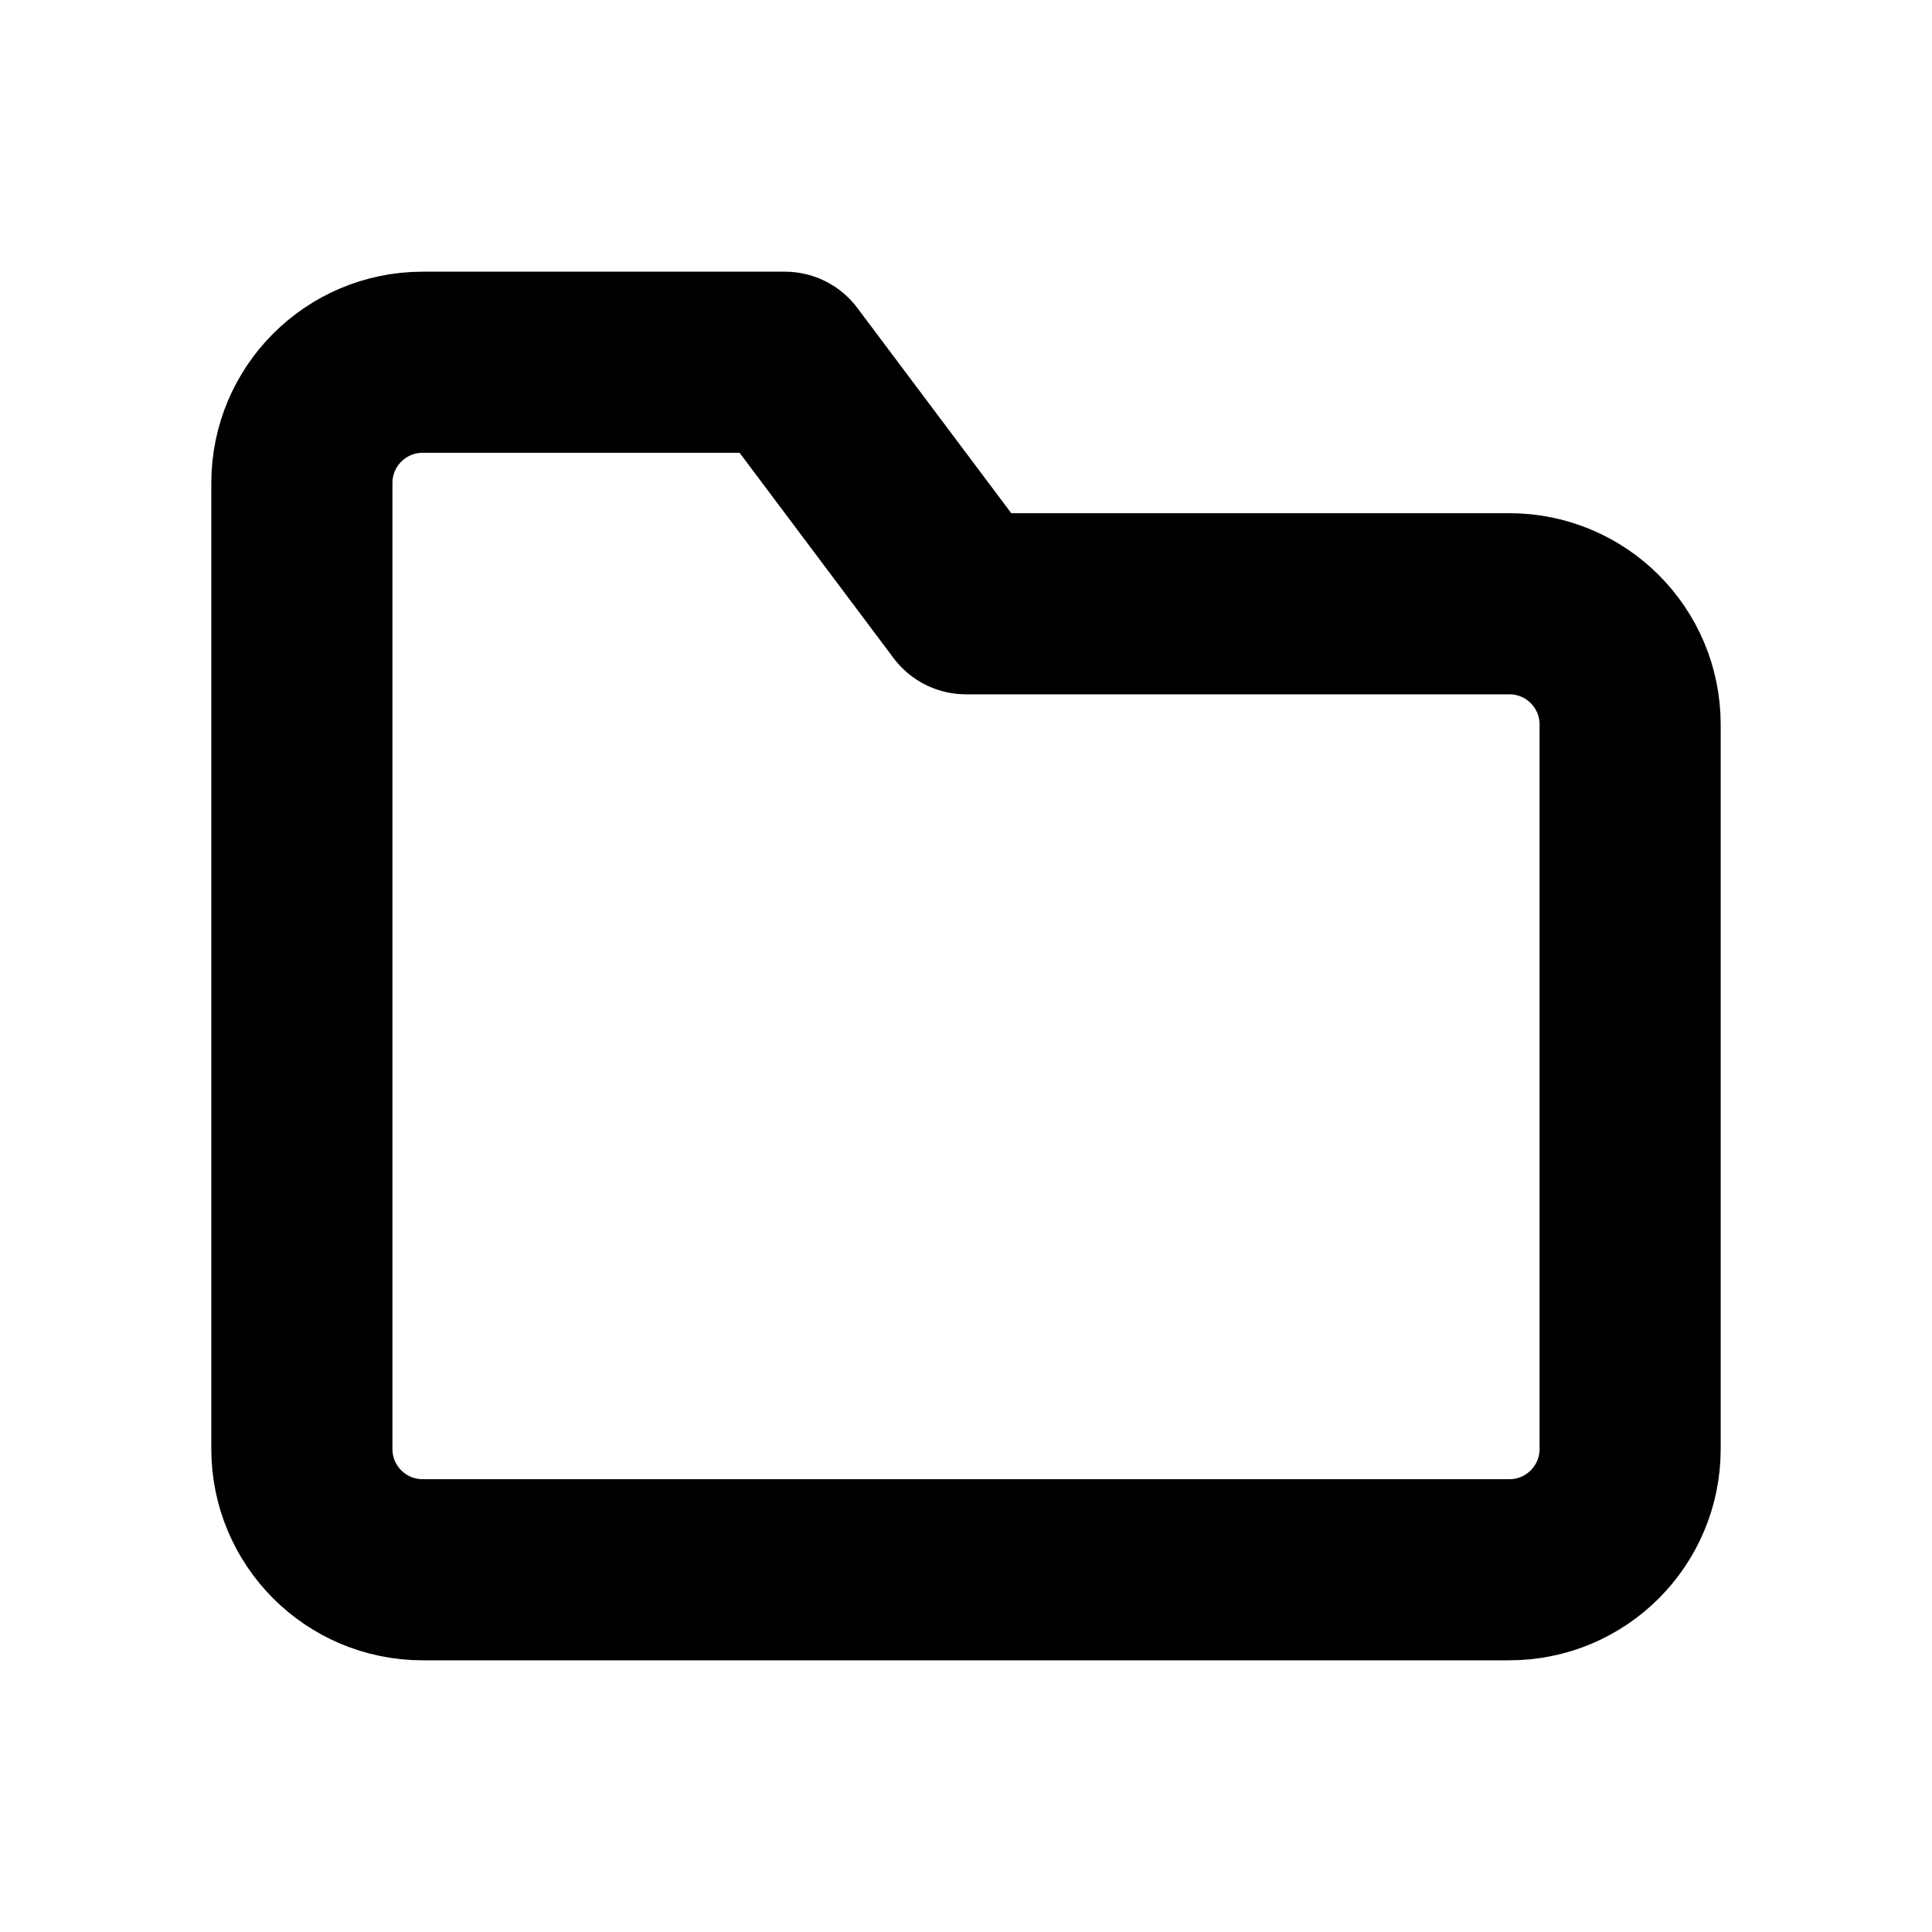
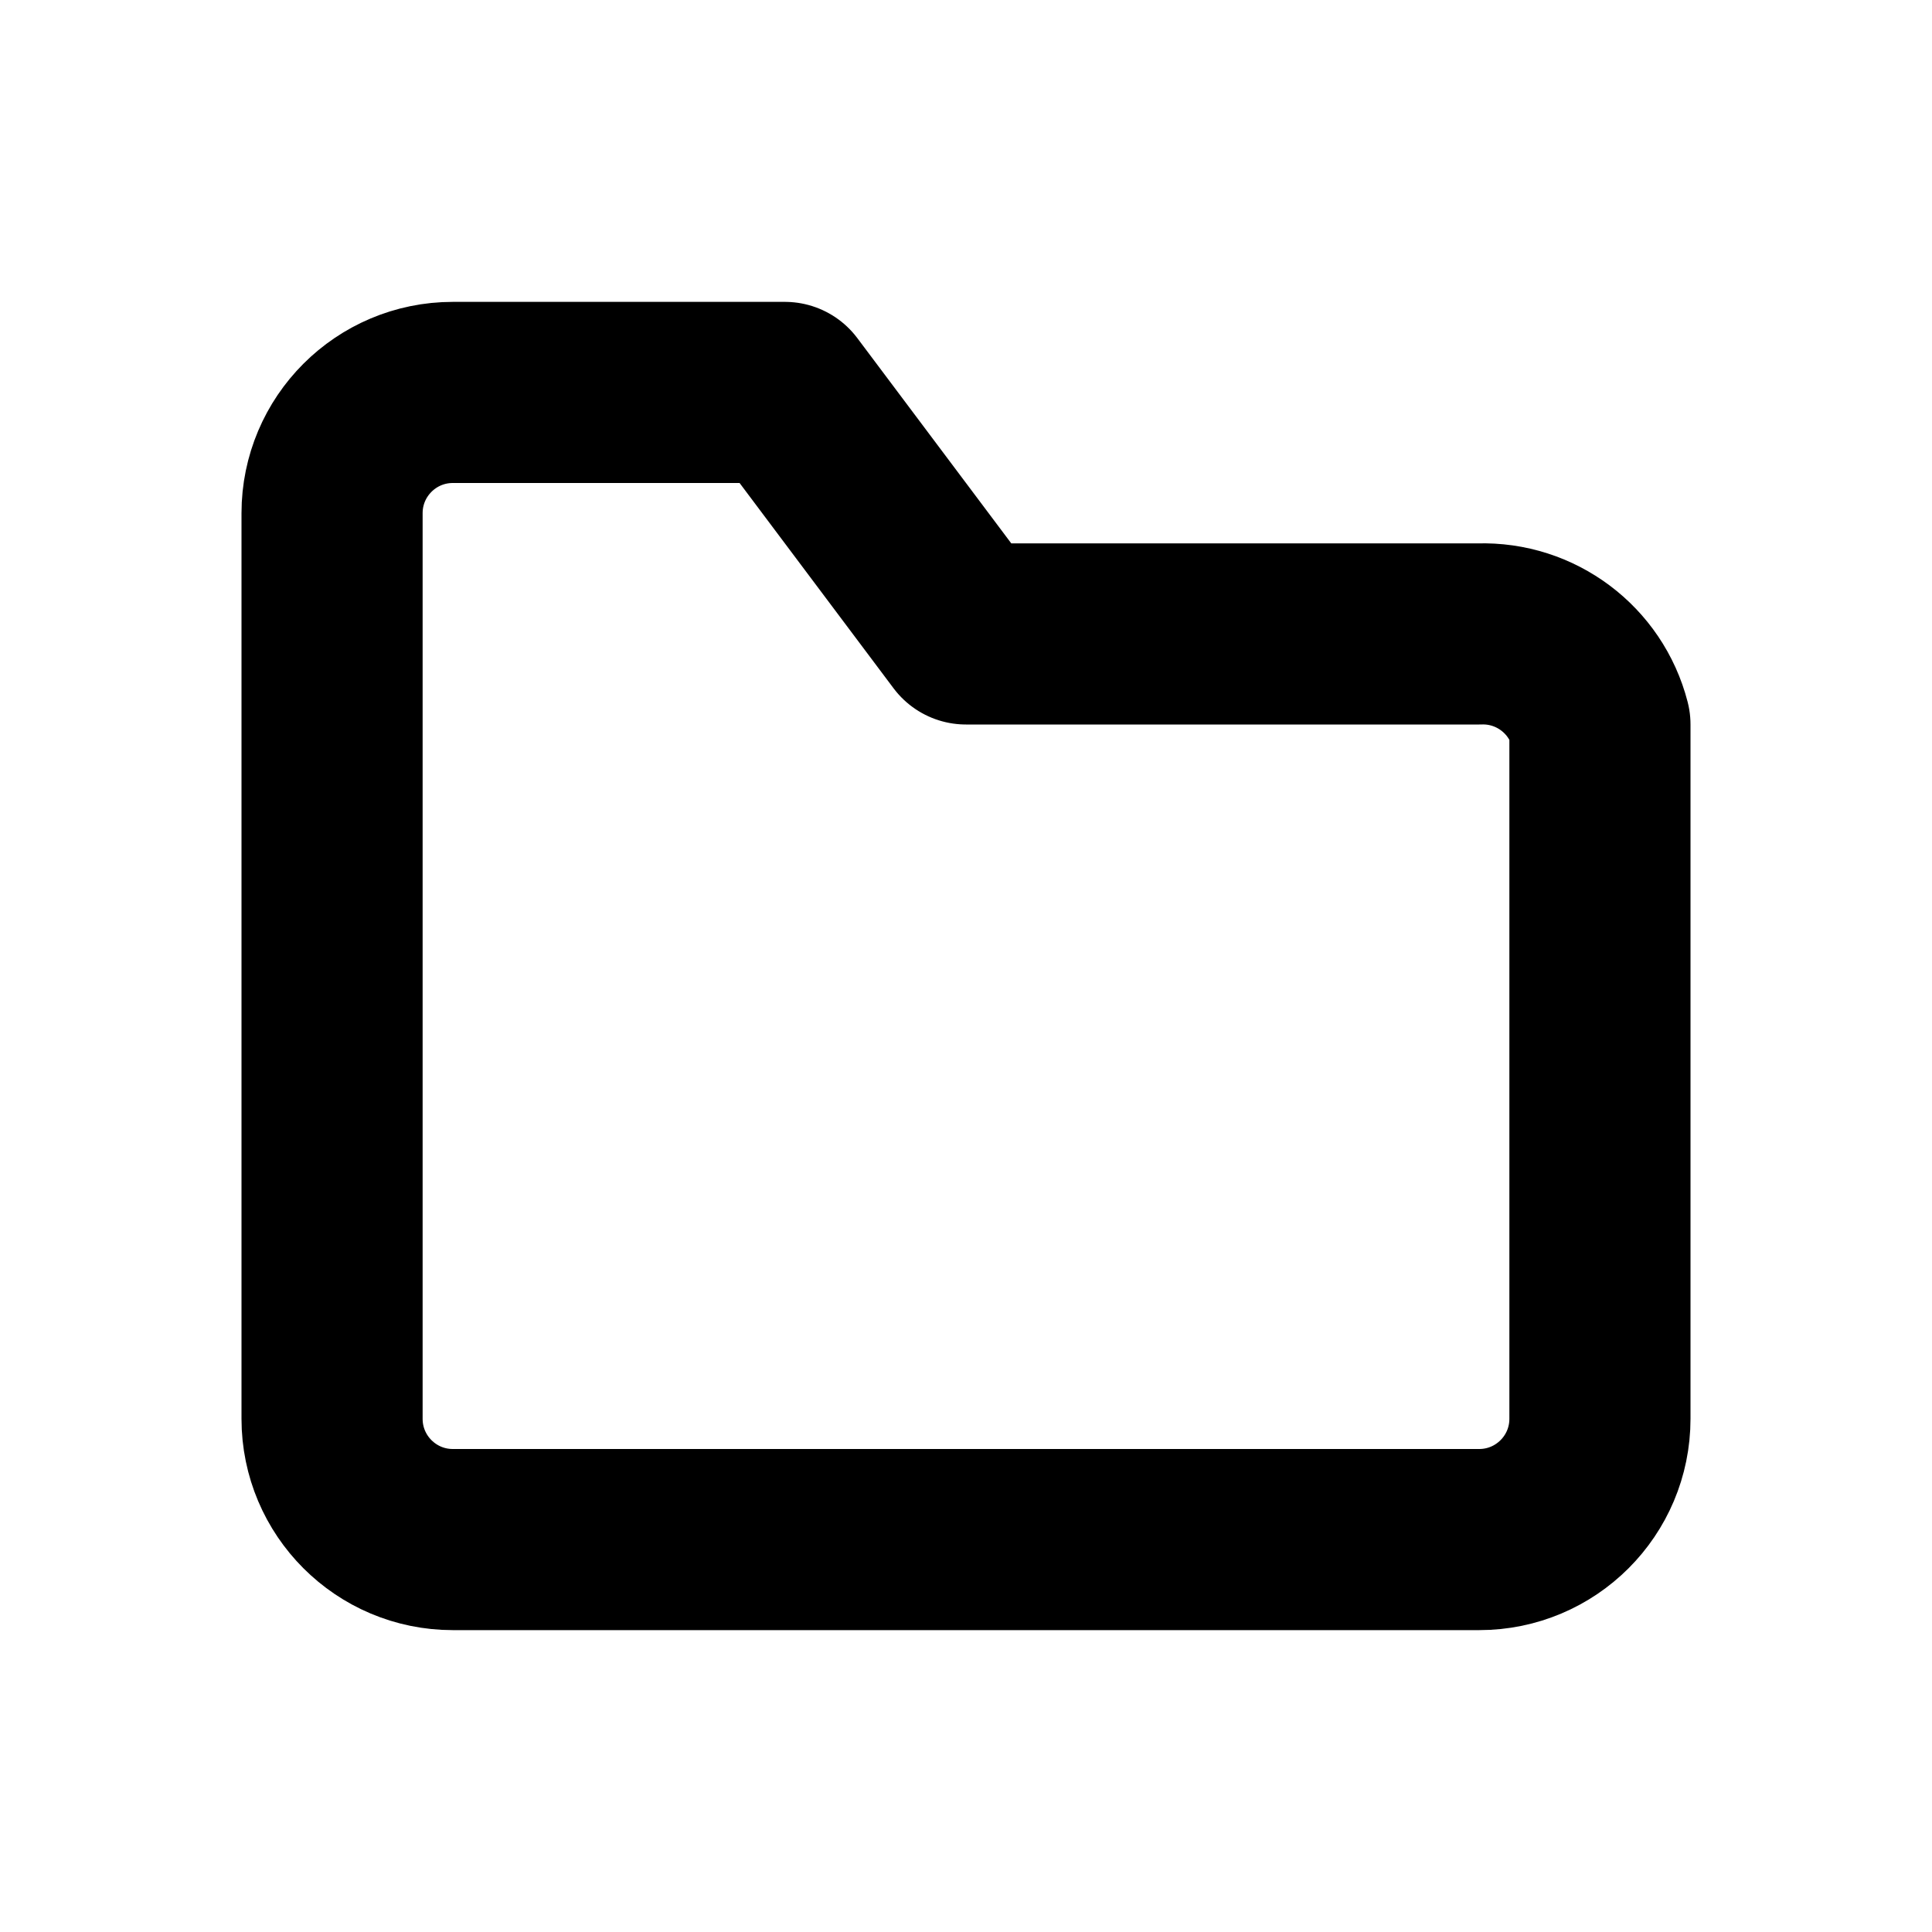
<svg xmlns="http://www.w3.org/2000/svg" width="16" height="16" viewBox="0 0 16 16" fill="none" stroke="currentColor" stroke-width="1.5" stroke-linecap="round" stroke-linejoin="round" aria-hidden="true" focusable="false">
-   <path d="M2.5 5V4a1 1 0 0 1 1-1h3L8 5h4.5a1 1 0 0 1 1 1v6a1 1 0 0 1-1 1h-9a1 1 0 0 1-1-1Z" />
+   <path d="M2.75 5.25V4.25A1 1 0 0 1 3.75 3.25H6.5L8 5.25H12.25A1 1 0 0 1 13.25 6V11.75A1 1 0 0 1 12.25 12.75H3.75A1 1 0 0 1 2.75 11.75Z" />
</svg>
